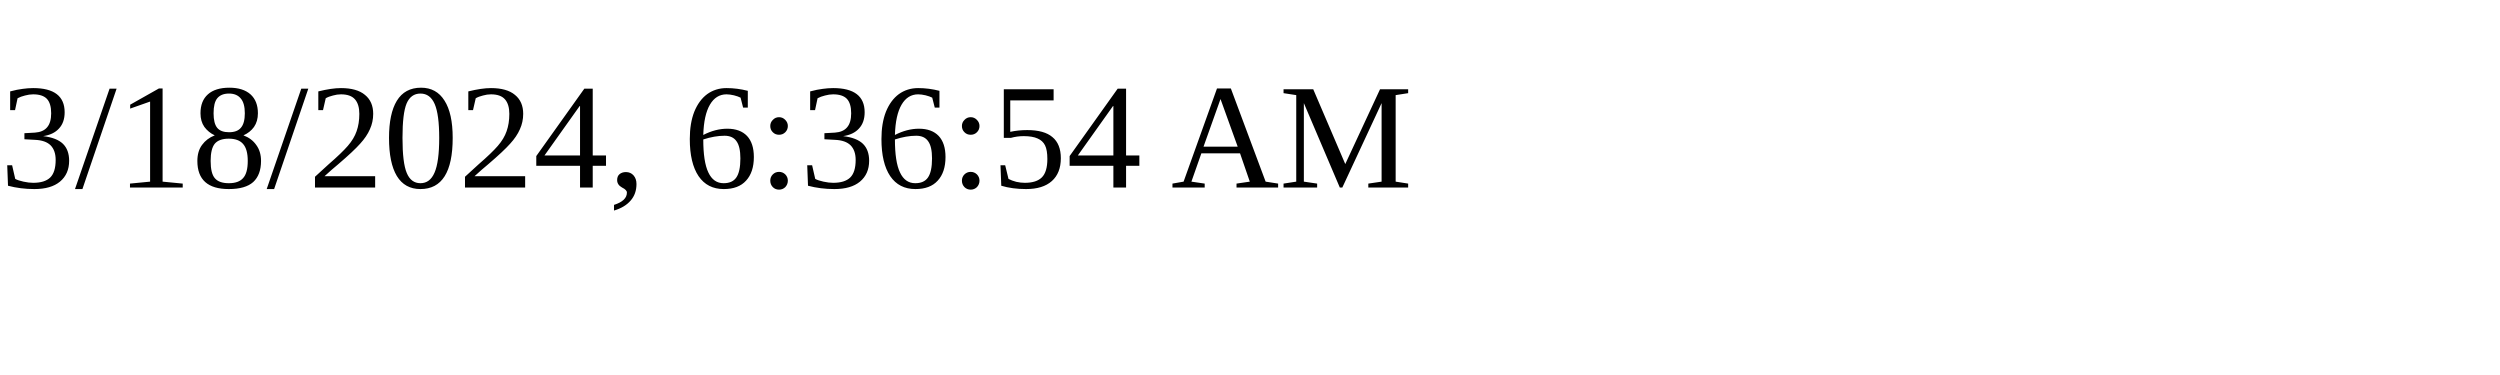
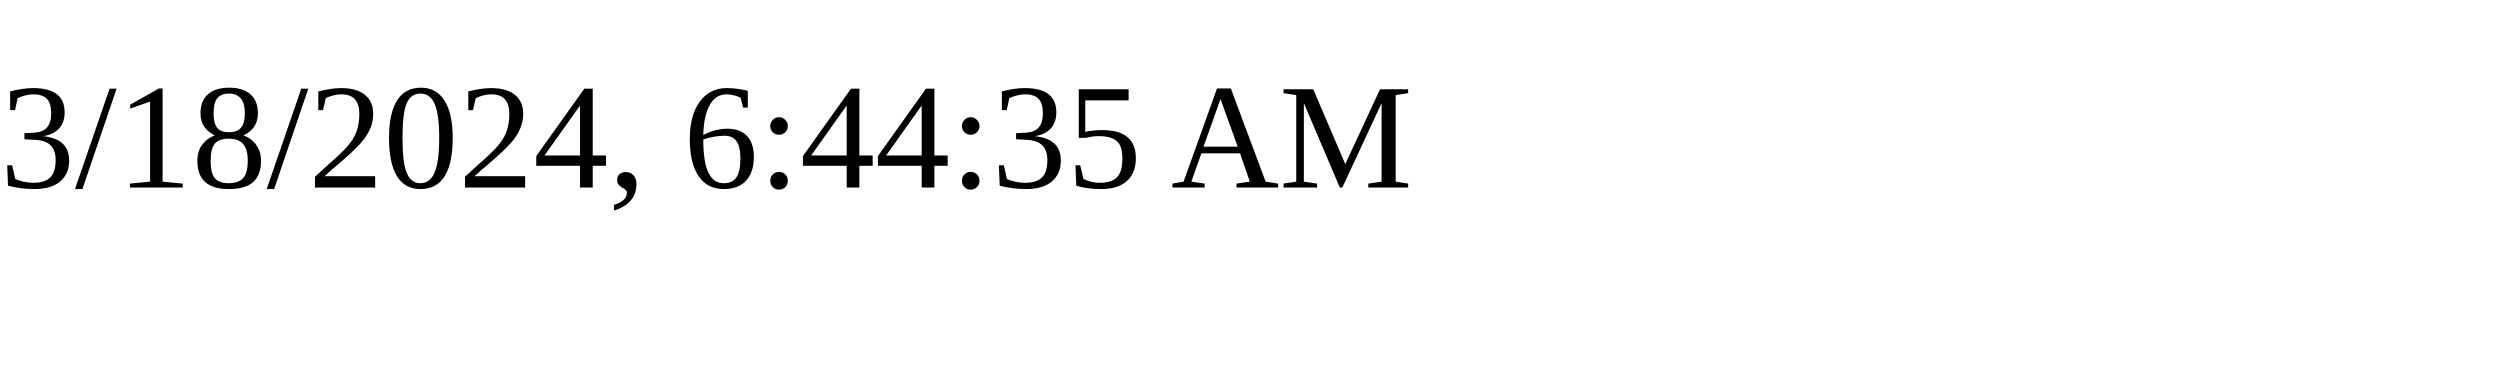
<svg xmlns="http://www.w3.org/2000/svg" height="30" width="200">
-   <text x="0" y="15">3/18/2024, 6:36:54 AM</text>
+   <text x="0" y="15">3/18/2024, 6:44:35 AM</text>
</svg>
